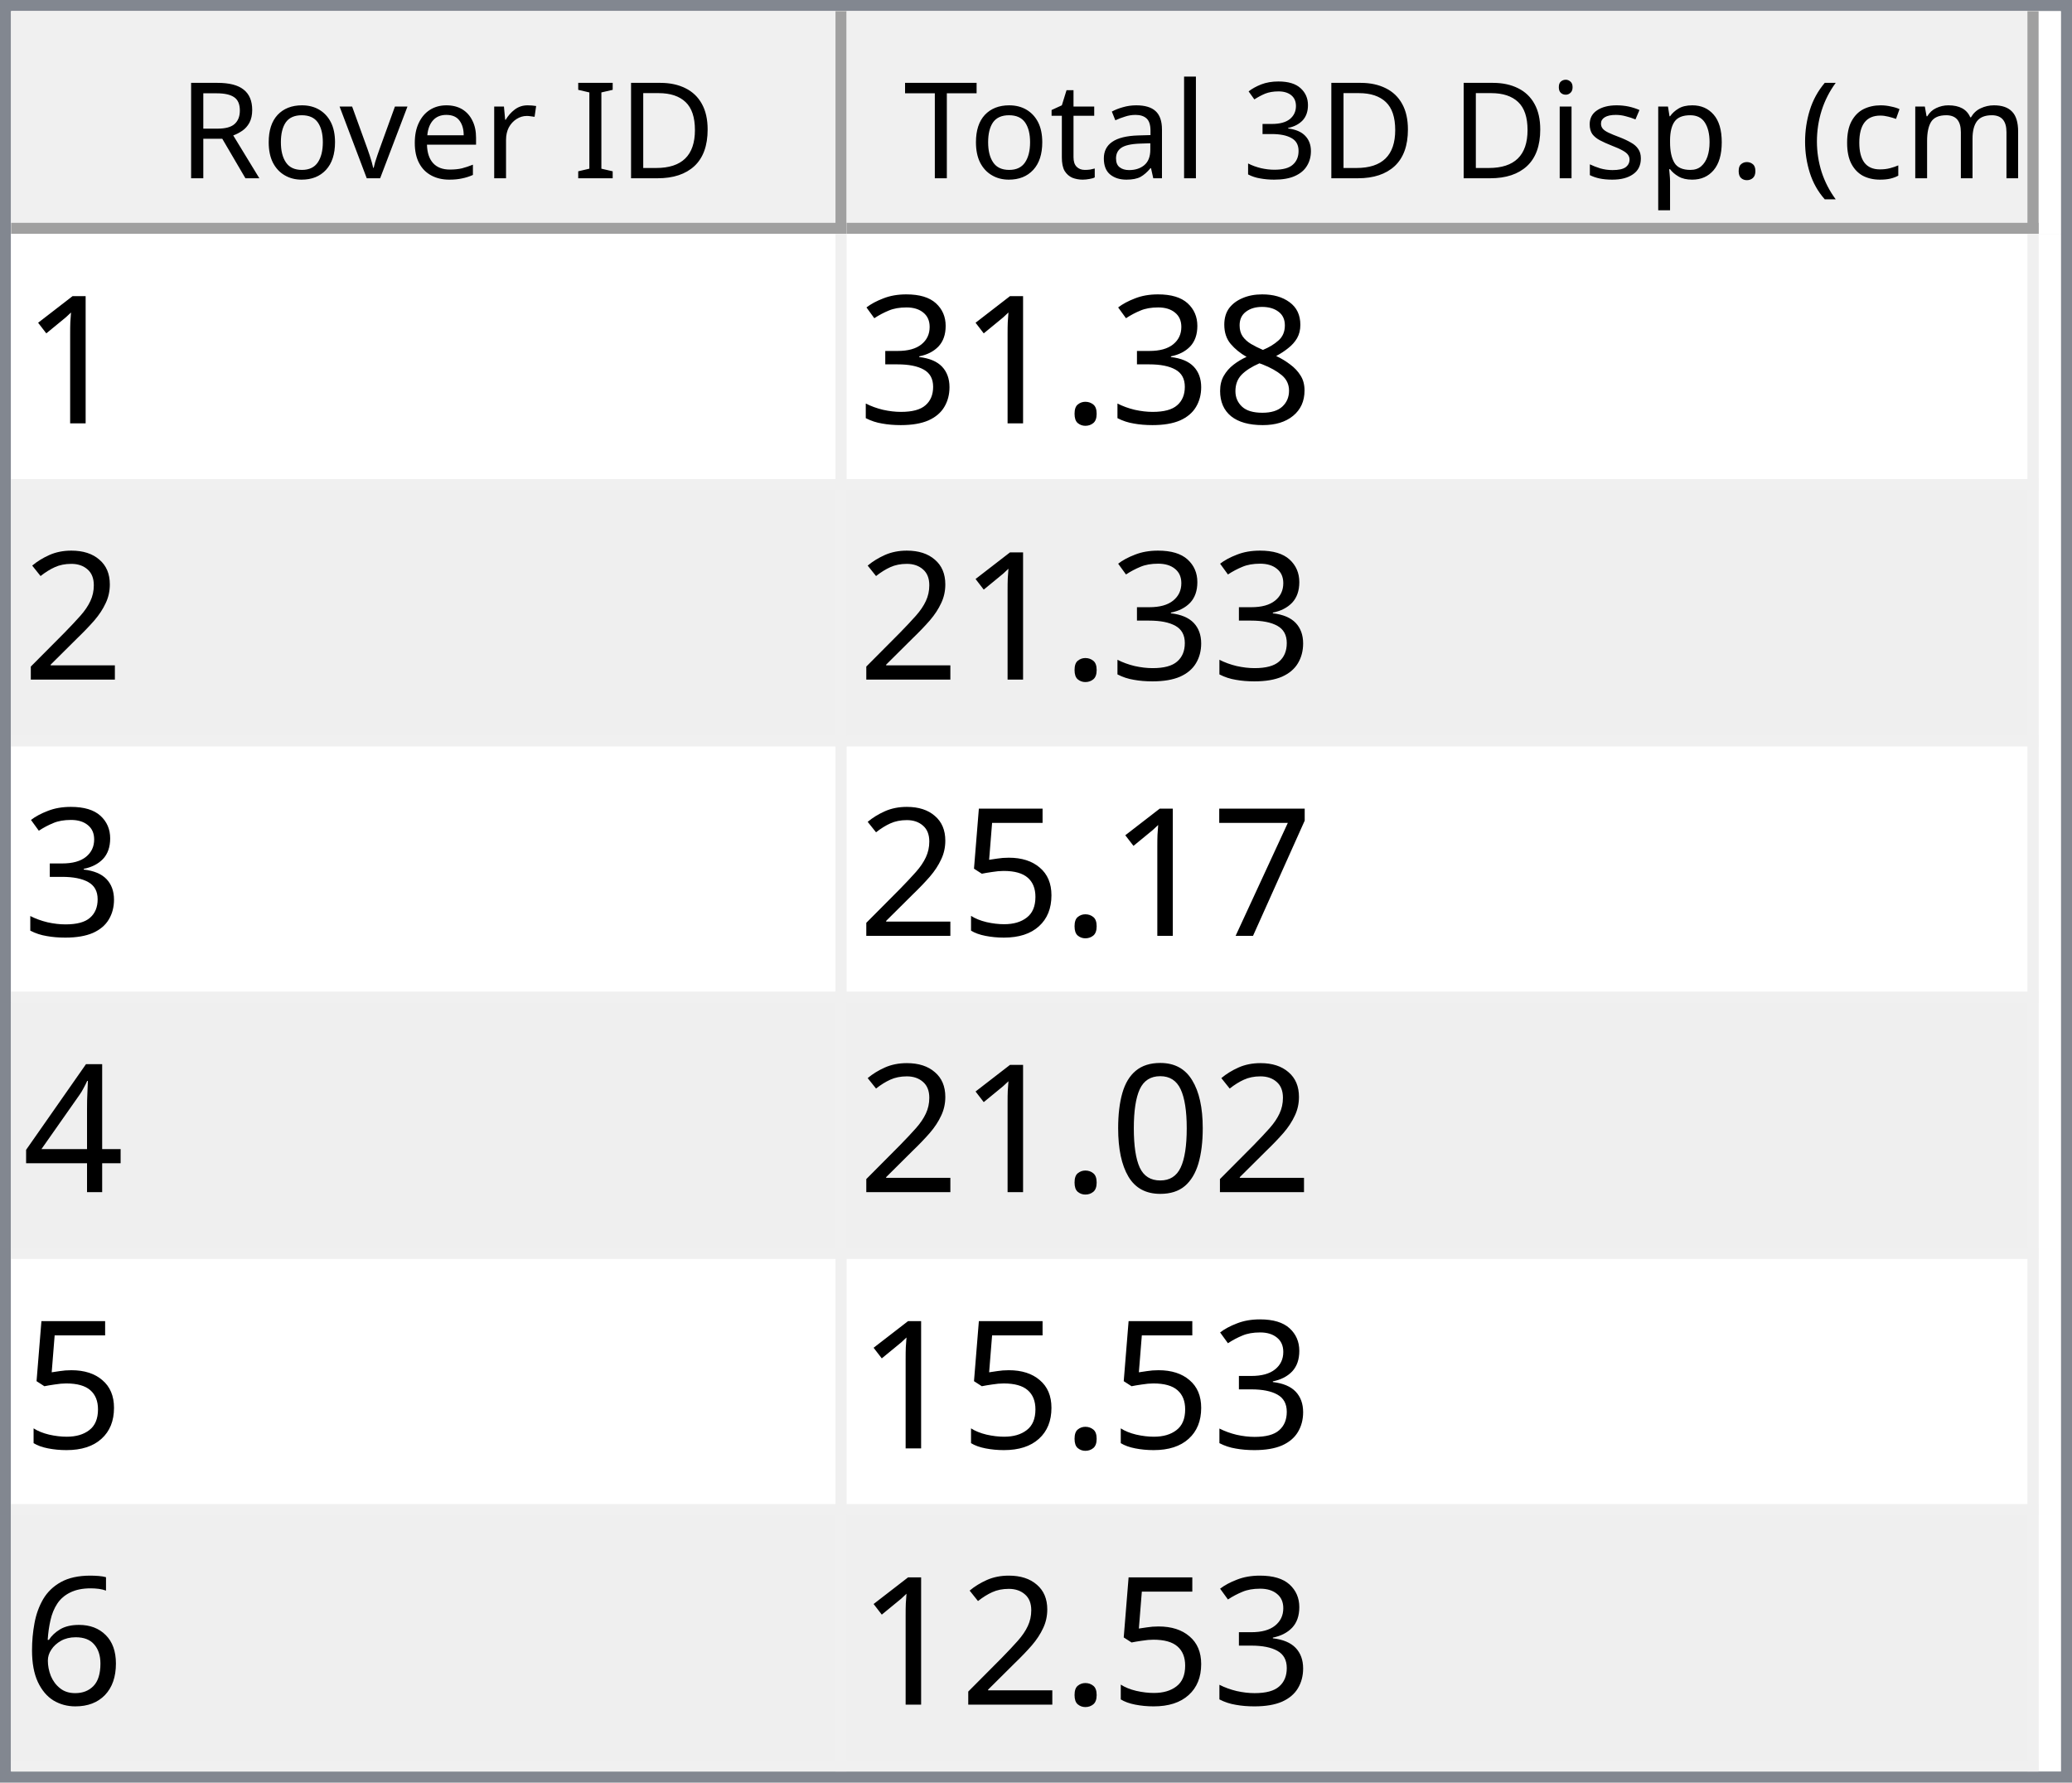
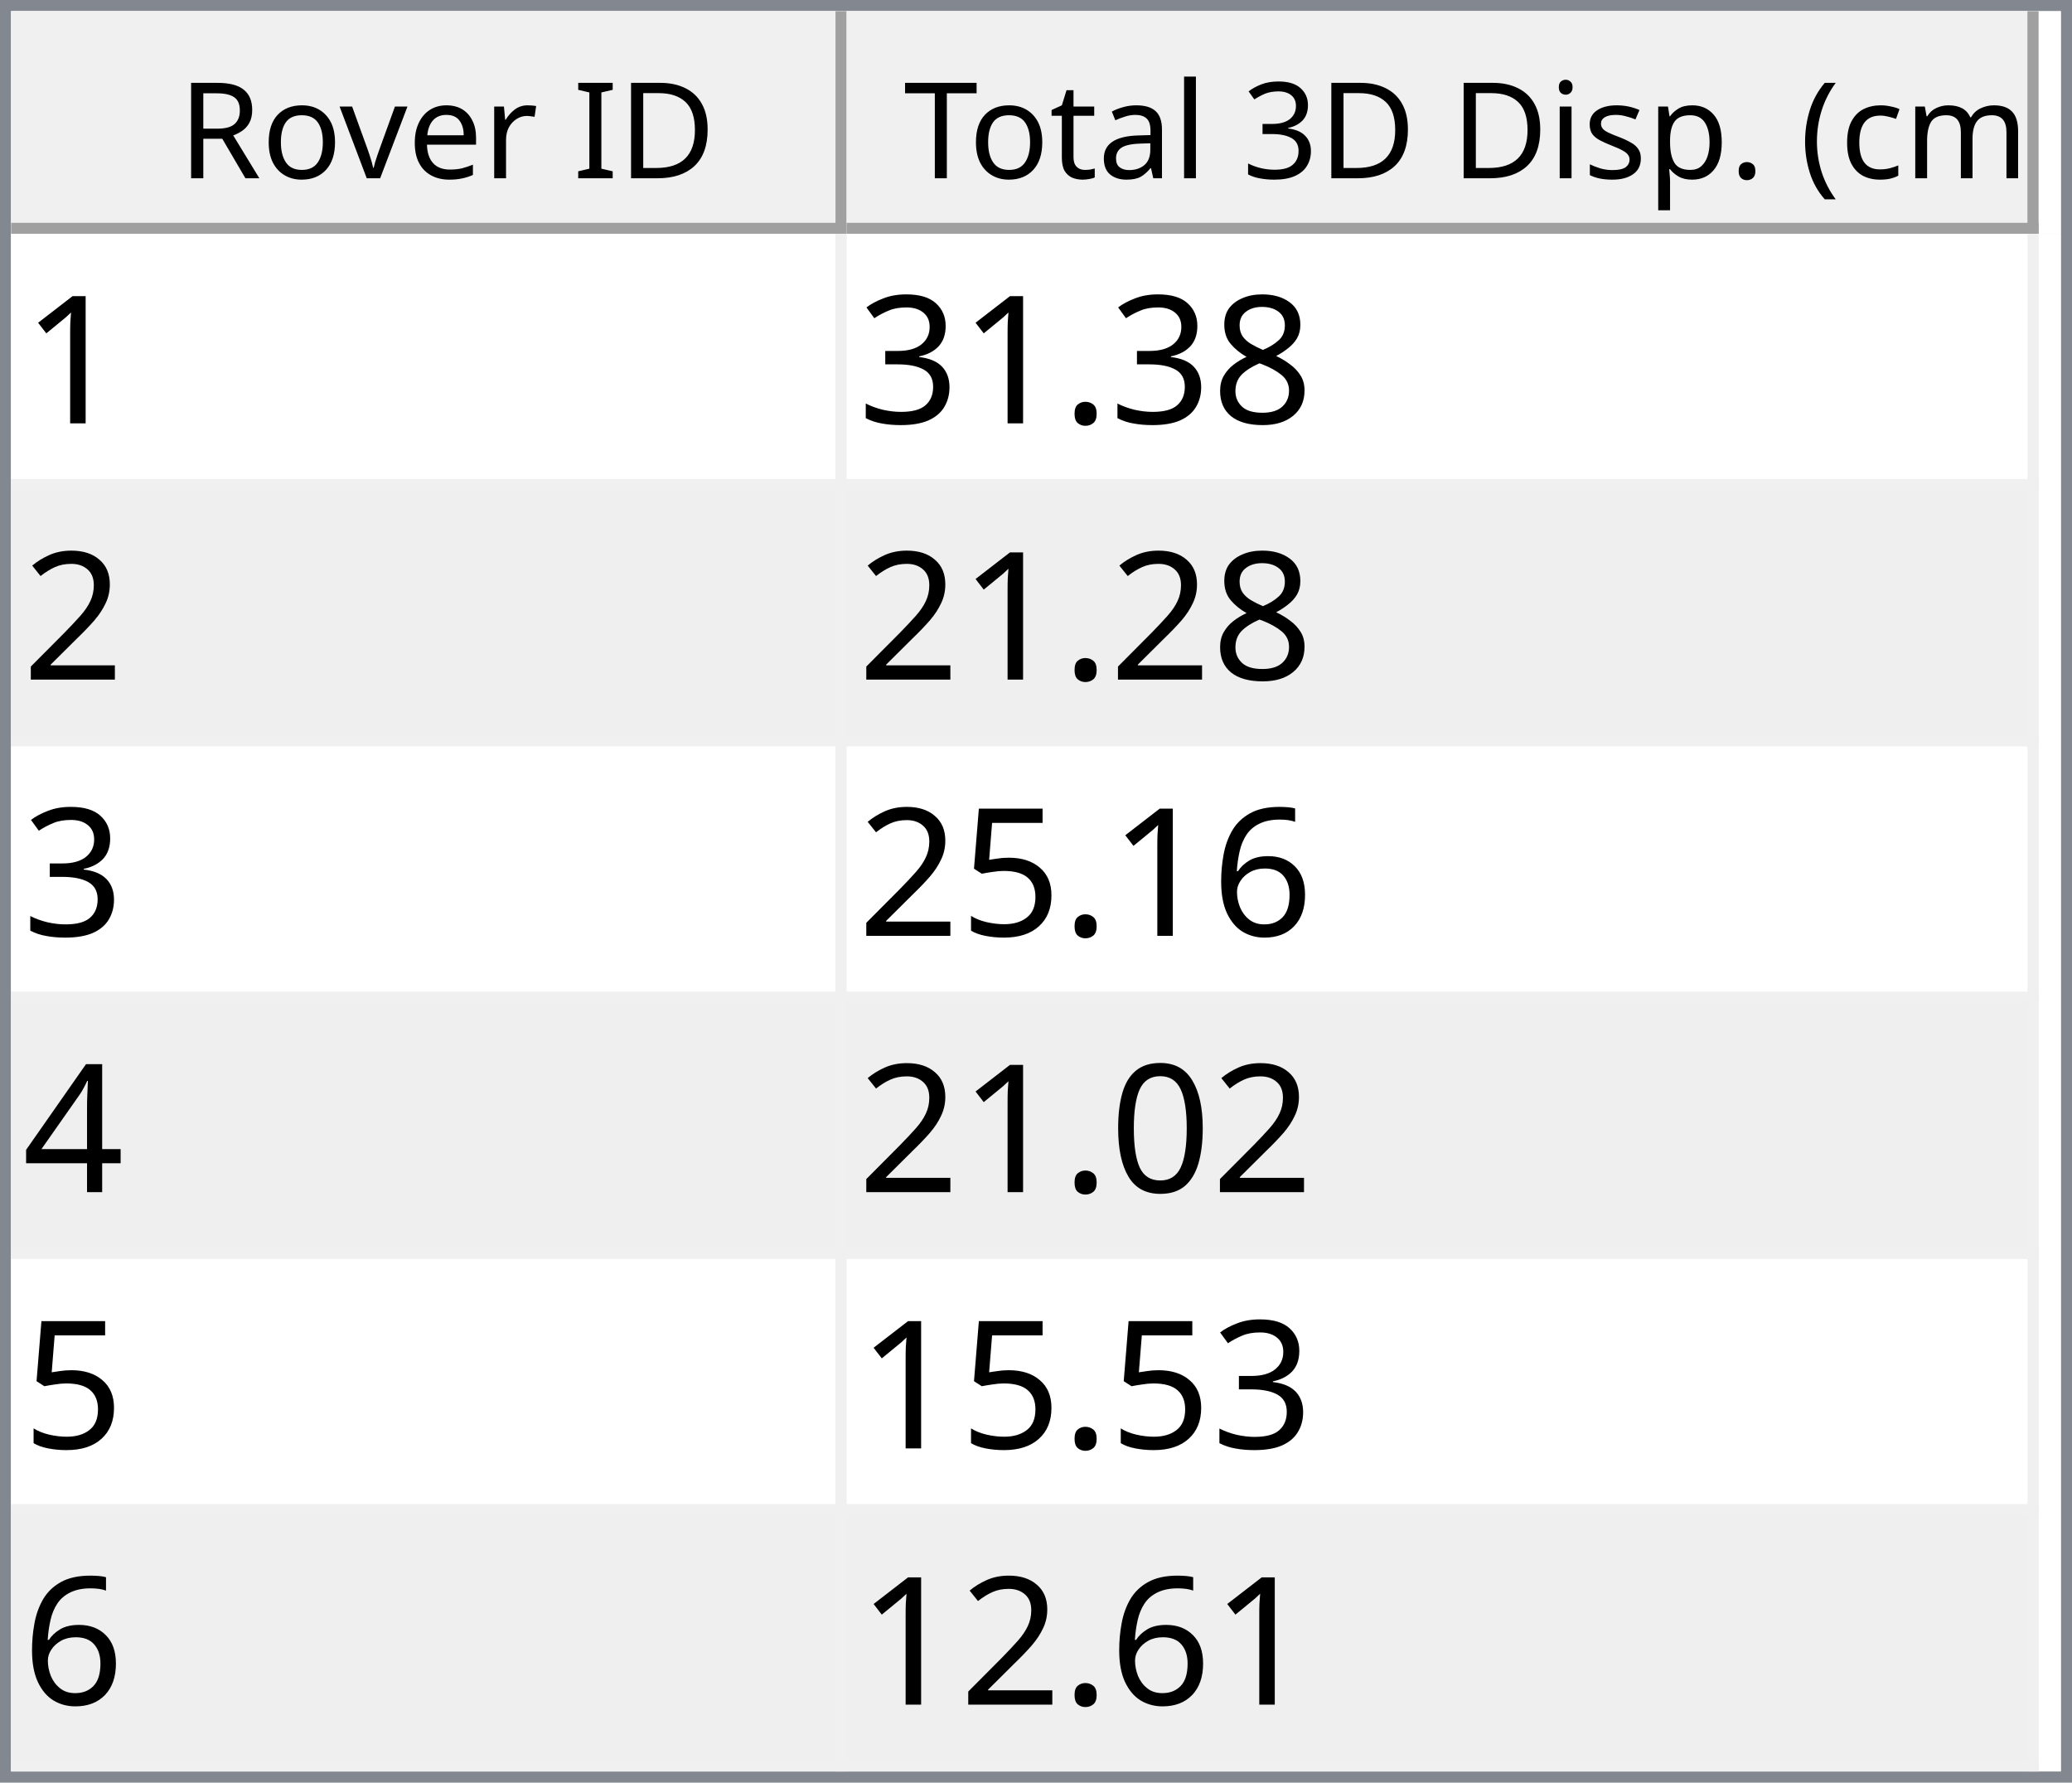
<svg xmlns="http://www.w3.org/2000/svg" style="fill-opacity:1; color-rendering:auto; color-interpolation:auto; text-rendering:auto; stroke:black; stroke-linecap:square; stroke-miterlimit:10; shape-rendering:auto; stroke-opacity:1; fill:black; stroke-dasharray:none; font-weight:normal; stroke-width:1; font-family:'Dialog'; font-style:normal; stroke-linejoin:miter; font-size:12px; stroke-dashoffset:0; image-rendering:auto;" width="186" height="160">
  <defs id="genericDefs" />
  <g>
    <defs id="defs1">
      <clipPath clipPathUnits="userSpaceOnUse" id="clipPath1">
        <path d="M0 0 L186 0 L186 160 L0 160 L0 0 Z" />
      </clipPath>
      <clipPath clipPathUnits="userSpaceOnUse" id="clipPath2">
        <path d="M0 0 L0 160 L186 160 L186 0 Z" />
      </clipPath>
      <clipPath clipPathUnits="userSpaceOnUse" id="clipPath3">
        <path d="M0 0 L0 20 L184 20 L184 0 Z" />
      </clipPath>
      <clipPath clipPathUnits="userSpaceOnUse" id="clipPath4">
        <path d="M0 0 L0 20 L75 20 L75 0 Z" />
      </clipPath>
      <clipPath clipPathUnits="userSpaceOnUse" id="clipPath5">
        <path d="M1 1 L1 19 L74 19 L74 1 Z" />
      </clipPath>
      <clipPath clipPathUnits="userSpaceOnUse" id="clipPath6">
        <path d="M0 0 L0 18 L73 18 L73 0 Z" />
      </clipPath>
      <clipPath clipPathUnits="userSpaceOnUse" id="clipPath7">
        <path d="M-0.5 -0.5 L-0.5 19.5 L74.5 19.5 L74.5 -0.5 Z" />
      </clipPath>
      <clipPath clipPathUnits="userSpaceOnUse" id="clipPath8">
        <path d="M0 0 L0 20 L107 20 L107 0 Z" />
      </clipPath>
      <clipPath clipPathUnits="userSpaceOnUse" id="clipPath9">
        <path d="M1 1 L1 19 L106 19 L106 1 Z" />
      </clipPath>
      <clipPath clipPathUnits="userSpaceOnUse" id="clipPath10">
        <path d="M0 0 L0 18 L105 18 L105 0 Z" />
      </clipPath>
      <clipPath clipPathUnits="userSpaceOnUse" id="clipPath11">
        <path d="M-0.5 -0.5 L-0.5 19.5 L106.5 19.5 L106.5 -0.5 Z" />
      </clipPath>
      <clipPath clipPathUnits="userSpaceOnUse" id="clipPath12">
        <path d="M0 0 L0 138 L184 138 L184 0 Z" />
      </clipPath>
      <clipPath clipPathUnits="userSpaceOnUse" id="clipPath13">
        <path d="M0 0 L0 138 L182 138 L182 0 Z" />
      </clipPath>
      <clipPath clipPathUnits="userSpaceOnUse" id="clipPath14">
        <path d="M-0.5 -0.5 L-0.5 137.5 L181.5 137.5 L181.5 -0.5 Z" />
      </clipPath>
      <clipPath clipPathUnits="userSpaceOnUse" id="clipPath15">
        <path d="M0 0 L0 22 L74 22 L74 0 Z" />
      </clipPath>
      <clipPath clipPathUnits="userSpaceOnUse" id="clipPath16">
        <path d="M0 0 L0 22 L106 22 L106 0 Z" />
      </clipPath>
      <font horiz-adv-x="64.551" id="font1">
        <font-face ascent="107.91" descent="25.098" units-per-em="100" style="font-style:normal; font-family:Segoe UI; font-weight:normal;" />
        <missing-glyph horiz-adv-x="64.551" d="M8.109 0 L8.109 68.266 L56.453 68.266 L56.453 0 L8.109 0 ZM15.328 7.234 L49.219 7.234 L49.219 61.031 L15.328 61.031 L15.328 7.234 Z" />
        <glyph unicode="D" horiz-adv-x="70.117" d="M9.188 0 L9.188 70.016 L28.516 70.016 Q65.531 70.016 65.531 35.891 Q65.531 19.672 55.25 9.836 Q44.969 0 27.734 0 L9.188 0 ZM17.391 62.594 L17.391 7.422 L27.828 7.422 Q41.609 7.422 49.273 14.797 Q56.938 22.172 56.938 35.688 Q56.938 62.594 28.328 62.594 L17.391 62.594 Z" />
        <glyph unicode="I" horiz-adv-x="26.611" d="M17.391 0 L9.188 0 L9.188 70.016 L17.391 70.016 L17.391 0 Z" />
        <glyph unicode=" " horiz-adv-x="27.393" d="" />
        <glyph unicode="r" horiz-adv-x="34.766" d="M34.188 41.891 Q32.078 43.5 28.125 43.5 Q23 43.5 19.555 38.672 Q16.109 33.844 16.109 25.484 L16.109 0 L8.109 0 L8.109 50 L16.109 50 L16.109 39.703 L16.312 39.703 Q18.016 44.969 21.531 47.922 Q25.047 50.875 29.391 50.875 Q32.516 50.875 34.188 50.203 L34.188 41.891 Z" />
        <glyph unicode="e" horiz-adv-x="52.295" d="M48.297 23 L12.984 23 Q13.188 14.656 17.484 10.109 Q21.781 5.562 29.297 5.562 Q37.75 5.562 44.828 11.141 L44.828 3.609 Q38.234 -1.172 27.391 -1.172 Q16.797 -1.172 10.742 5.641 Q4.688 12.453 4.688 24.812 Q4.688 36.469 11.305 43.82 Q17.922 51.172 27.734 51.172 Q37.547 51.172 42.922 44.828 Q48.297 38.484 48.297 27.203 L48.297 23 ZM40.094 29.781 Q40.047 36.719 36.75 40.578 Q33.453 44.438 27.594 44.438 Q21.922 44.438 17.969 40.383 Q14.016 36.328 13.094 29.781 L40.094 29.781 Z" />
        <glyph unicode="v" horiz-adv-x="47.9" d="M47.406 50 L27.484 0 L19.625 0 L0.688 50 L9.469 50 L22.172 13.672 Q23.578 9.672 23.922 6.688 L24.125 6.688 Q24.609 10.453 25.688 13.484 L38.969 50 L47.406 50 Z" />
        <glyph unicode="o" horiz-adv-x="58.594" d="M29 -1.172 Q17.922 -1.172 11.305 5.836 Q4.688 12.844 4.688 24.422 Q4.688 37.016 11.57 44.094 Q18.453 51.172 30.172 51.172 Q41.359 51.172 47.633 44.289 Q53.906 37.406 53.906 25.203 Q53.906 13.234 47.141 6.031 Q40.375 -1.172 29 -1.172 ZM29.594 44.438 Q21.875 44.438 17.383 39.188 Q12.891 33.938 12.891 24.703 Q12.891 15.828 17.43 10.695 Q21.969 5.562 29.594 5.562 Q37.359 5.562 41.531 10.594 Q45.703 15.625 45.703 24.906 Q45.703 34.281 41.531 39.359 Q37.359 44.438 29.594 44.438 Z" />
        <glyph unicode="R" horiz-adv-x="59.814" d="M59.375 0 L49.609 0 L37.891 19.625 Q36.281 22.359 34.766 24.289 Q33.25 26.219 31.664 27.438 Q30.078 28.656 28.25 29.219 Q26.422 29.781 24.125 29.781 L17.391 29.781 L17.391 0 L9.188 0 L9.188 70.016 L30.078 70.016 Q34.672 70.016 38.555 68.867 Q42.438 67.719 45.289 65.375 Q48.141 63.031 49.758 59.547 Q51.375 56.062 51.375 51.375 Q51.375 47.703 50.273 44.656 Q49.172 41.609 47.148 39.211 Q45.125 36.812 42.266 35.133 Q39.406 33.453 35.844 32.516 L35.844 32.328 Q37.594 31.547 38.891 30.547 Q40.188 29.547 41.359 28.18 Q42.531 26.812 43.68 25.078 Q44.828 23.344 46.234 21.047 L59.375 0 ZM17.391 62.594 L17.391 37.203 L28.516 37.203 Q31.594 37.203 34.203 38.133 Q36.812 39.062 38.719 40.797 Q40.625 42.531 41.703 45.047 Q42.781 47.562 42.781 50.688 Q42.781 56.297 39.141 59.445 Q35.5 62.594 28.609 62.594 L17.391 62.594 Z" />
        <glyph unicode=")" horiz-adv-x="30.176" d="M8.297 -15.922 L1.172 -15.922 Q16.406 2.344 16.406 26.812 Q16.406 51.469 1.078 70.016 L8.297 70.016 Q23.531 52.156 23.531 26.703 Q23.531 1.375 8.297 -15.922 Z" />
        <glyph unicode="m" horiz-adv-x="86.133" d="M79.109 0 L71.094 0 L71.094 28.719 Q71.094 37.016 68.531 40.727 Q65.969 44.438 59.906 44.438 Q54.781 44.438 51.195 39.75 Q47.609 35.062 47.609 28.516 L47.609 0 L39.594 0 L39.594 29.688 Q39.594 44.438 28.219 44.438 Q22.953 44.438 19.531 40.016 Q16.109 35.594 16.109 28.516 L16.109 0 L8.109 0 L8.109 50 L16.109 50 L16.109 42.094 L16.312 42.094 Q21.625 51.172 31.844 51.172 Q36.969 51.172 40.773 48.312 Q44.578 45.453 46 40.828 Q51.562 51.172 62.594 51.172 Q79.109 51.172 79.109 30.812 L79.109 0 Z" />
        <glyph unicode="c" horiz-adv-x="46.191" d="M42.188 2.297 Q36.422 -1.172 28.516 -1.172 Q17.828 -1.172 11.258 5.789 Q4.688 12.75 4.688 23.828 Q4.688 36.188 11.766 43.68 Q18.844 51.172 30.672 51.172 Q37.25 51.172 42.281 48.734 L42.281 40.531 Q36.719 44.438 30.375 44.438 Q22.703 44.438 17.797 38.945 Q12.891 33.453 12.891 24.516 Q12.891 15.719 17.508 10.641 Q22.125 5.562 29.891 5.562 Q36.422 5.562 42.188 9.906 L42.188 2.297 Z" />
        <glyph unicode="(" horiz-adv-x="30.176" d="M29.109 -15.922 L21.969 -15.922 Q6.844 1.375 6.844 26.703 Q6.844 52.156 21.969 70.016 L29.203 70.016 Q13.875 51.469 13.875 26.812 Q13.875 2.344 29.109 -15.922 Z" />
        <glyph unicode="." horiz-adv-x="21.68" d="M10.891 -1.078 Q8.641 -1.078 7.055 0.539 Q5.469 2.156 5.469 4.391 Q5.469 6.641 7.055 8.273 Q8.641 9.906 10.891 9.906 Q13.188 9.906 14.797 8.273 Q16.406 6.641 16.406 4.391 Q16.406 2.156 14.797 0.539 Q13.188 -1.078 10.891 -1.078 Z" />
        <glyph unicode="p" horiz-adv-x="58.789" d="M16.312 7.234 L16.109 7.234 L16.109 -23 L8.109 -23 L8.109 50 L16.109 50 L16.109 41.219 L16.312 41.219 Q22.219 51.172 33.594 51.172 Q43.266 51.172 48.688 44.461 Q54.109 37.75 54.109 26.469 Q54.109 13.922 48 6.375 Q41.891 -1.172 31.297 -1.172 Q21.578 -1.172 16.312 7.234 ZM16.109 27.391 L16.109 20.406 Q16.109 14.203 20.141 9.883 Q24.172 5.562 30.375 5.562 Q37.641 5.562 41.773 11.133 Q45.906 16.703 45.906 26.609 Q45.906 34.969 42.047 39.703 Q38.188 44.438 31.594 44.438 Q24.609 44.438 20.359 39.578 Q16.109 34.719 16.109 27.391 Z" />
        <glyph unicode="s" horiz-adv-x="42.432" d="M5.078 1.812 L5.078 10.406 Q11.625 5.562 19.484 5.562 Q30.031 5.562 30.031 12.594 Q30.031 14.594 29.125 15.992 Q28.219 17.391 26.68 18.461 Q25.141 19.531 23.07 20.383 Q21 21.234 18.609 22.172 Q15.281 23.484 12.766 24.828 Q10.25 26.172 8.57 27.859 Q6.891 29.547 6.031 31.695 Q5.172 33.844 5.172 36.719 Q5.172 40.234 6.789 42.945 Q8.406 45.656 11.086 47.484 Q13.766 49.312 17.211 50.242 Q20.656 51.172 24.312 51.172 Q30.812 51.172 35.938 48.922 L35.938 40.828 Q30.422 44.438 23.25 44.438 Q21 44.438 19.195 43.922 Q17.391 43.406 16.094 42.477 Q14.797 41.547 14.086 40.258 Q13.375 38.969 13.375 37.406 Q13.375 35.453 14.086 34.133 Q14.797 32.812 16.164 31.789 Q17.531 30.766 19.484 29.938 Q21.438 29.109 23.922 28.125 Q27.25 26.859 29.883 25.516 Q32.516 24.172 34.375 22.484 Q36.234 20.797 37.234 18.602 Q38.234 16.406 38.234 13.375 Q38.234 9.672 36.602 6.938 Q34.969 4.203 32.234 2.398 Q29.5 0.594 25.93 -0.289 Q22.359 -1.172 18.453 -1.172 Q10.75 -1.172 5.078 1.812 Z" />
        <glyph unicode="i" horiz-adv-x="24.219" d="M12.203 62.703 Q10.062 62.703 8.547 64.164 Q7.031 65.625 7.031 67.875 Q7.031 70.125 8.547 71.609 Q10.062 73.094 12.203 73.094 Q14.406 73.094 15.945 71.609 Q17.484 70.125 17.484 67.875 Q17.484 65.719 15.945 64.211 Q14.406 62.703 12.203 62.703 ZM16.109 0 L8.109 0 L8.109 50 L16.109 50 L16.109 0 Z" />
        <glyph unicode="3" horiz-adv-x="53.906" d="M46.531 19.828 Q46.531 15.094 44.75 11.211 Q42.969 7.328 39.719 4.57 Q36.469 1.812 31.93 0.297 Q27.391 -1.219 21.922 -1.219 Q11.922 -1.219 6 2.594 L6 11.188 Q13.094 5.609 22.219 5.609 Q25.875 5.609 28.828 6.539 Q31.781 7.469 33.906 9.227 Q36.031 10.984 37.18 13.477 Q38.328 15.969 38.328 19.094 Q38.328 32.812 18.797 32.812 L12.984 32.812 L12.984 39.594 L18.5 39.594 Q35.797 39.594 35.797 52.484 Q35.797 64.406 22.609 64.406 Q15.188 64.406 8.688 59.422 L8.688 67.188 Q15.375 71.188 24.609 71.188 Q29 71.188 32.57 69.969 Q36.141 68.75 38.68 66.555 Q41.219 64.359 42.609 61.281 Q44 58.203 44 54.5 Q44 40.672 30.031 36.719 L30.031 36.531 Q33.594 36.141 36.625 34.797 Q39.656 33.453 41.852 31.305 Q44.047 29.156 45.289 26.25 Q46.531 23.344 46.531 19.828 Z" />
        <glyph unicode="l" horiz-adv-x="24.219" d="M16.109 0 L8.109 0 L8.109 74.031 L16.109 74.031 L16.109 0 Z" />
        <glyph unicode="a" horiz-adv-x="50.879" d="M43.891 0 L35.891 0 L35.891 7.812 L35.688 7.812 Q30.469 -1.172 20.312 -1.172 Q12.844 -1.172 8.617 2.781 Q4.391 6.734 4.391 13.281 Q4.391 27.297 20.906 29.594 L35.891 31.688 Q35.891 44.438 25.594 44.438 Q16.547 44.438 9.281 38.281 L9.281 46.484 Q16.656 51.172 26.266 51.172 Q43.891 51.172 43.891 32.516 L43.891 0 ZM35.891 25.297 L23.828 23.641 Q18.266 22.859 15.43 20.875 Q12.594 18.891 12.594 13.875 Q12.594 10.203 15.211 7.883 Q17.828 5.562 22.172 5.562 Q28.125 5.562 32.008 9.742 Q35.891 13.922 35.891 20.312 L35.891 25.297 Z" />
        <glyph unicode="t" horiz-adv-x="33.887" d="M31.297 0.484 Q28.469 -1.078 23.828 -1.078 Q10.688 -1.078 10.688 13.578 L10.688 43.172 L2.094 43.172 L2.094 50 L10.688 50 L10.688 62.203 L18.703 64.797 L18.703 50 L31.297 50 L31.297 43.172 L18.703 43.172 L18.703 14.984 Q18.703 9.969 20.414 7.82 Q22.125 5.672 26.078 5.672 Q29.109 5.672 31.297 7.328 L31.297 0.484 Z" />
        <glyph unicode="T" horiz-adv-x="52.393" d="M50.594 62.594 L30.375 62.594 L30.375 0 L22.172 0 L22.172 62.594 L2 62.594 L2 70.016 L50.594 70.016 L50.594 62.594 Z" />
      </font>
      <font horiz-adv-x="75.0" id="font2">
        <font-face ascent="100.537" descent="21.973" units-per-em="100" style="font-style:normal; font-family:sans-serif; font-weight:normal;" />
        <missing-glyph horiz-adv-x="75.0" d="M12.5 0 L12.5 62.5 L62.5 62.5 L62.5 0 L12.5 0 ZM14.062 1.562 L60.938 1.562 L60.938 60.938 L14.062 60.938 L14.062 1.562 Z" />
        <glyph unicode="1" horiz-adv-x="55.615" d="M37.25 0 L28.469 0 L28.469 56 Q25.297 52.984 20.141 49.953 Q14.984 46.922 10.891 45.406 L10.891 53.906 Q18.266 57.375 23.781 62.305 Q29.297 67.234 31.594 71.875 L37.25 71.875 L37.25 0 Z" />
        <glyph unicode="8" horiz-adv-x="55.615" d="M17.672 38.812 Q12.203 40.828 9.57 44.539 Q6.938 48.25 6.938 53.422 Q6.938 61.234 12.555 66.555 Q18.172 71.875 27.484 71.875 Q36.859 71.875 42.578 66.43 Q48.297 60.984 48.297 53.172 Q48.297 48.188 45.68 44.508 Q43.062 40.828 37.75 38.812 Q44.344 36.672 47.781 31.883 Q51.219 27.094 51.219 20.453 Q51.219 11.281 44.727 5.031 Q38.234 -1.219 27.641 -1.219 Q17.047 -1.219 10.547 5.055 Q4.047 11.328 4.047 20.703 Q4.047 27.688 7.594 32.398 Q11.141 37.109 17.672 38.812 ZM15.922 53.719 Q15.922 48.641 19.195 45.414 Q22.469 42.188 27.688 42.188 Q32.766 42.188 36.016 45.383 Q39.266 48.578 39.266 53.219 Q39.266 58.062 35.914 61.359 Q32.562 64.656 27.594 64.656 Q22.562 64.656 19.242 61.43 Q15.922 58.203 15.922 53.719 ZM13.094 20.656 Q13.094 16.891 14.875 13.375 Q16.656 9.859 20.172 7.93 Q23.688 6 27.734 6 Q34.031 6 38.133 10.055 Q42.234 14.109 42.234 20.359 Q42.234 26.703 38.016 30.859 Q33.797 35.016 27.438 35.016 Q21.234 35.016 17.164 30.914 Q13.094 26.812 13.094 20.656 Z" />
        <glyph unicode="." horiz-adv-x="27.783" d="M9.078 0 L9.078 10.016 L19.094 10.016 L19.094 0 L9.078 0 Z" />
        <glyph unicode="3" horiz-adv-x="55.615" d="M4.203 18.891 L12.984 20.062 Q14.5 12.594 18.141 9.297 Q21.781 6 27 6 Q33.203 6 37.477 10.297 Q41.75 14.594 41.75 20.953 Q41.75 27 37.797 30.93 Q33.844 34.859 27.734 34.859 Q25.25 34.859 21.531 33.891 L22.516 41.609 Q23.391 41.5 23.922 41.5 Q29.547 41.5 34.039 44.43 Q38.531 47.359 38.531 53.469 Q38.531 58.297 35.258 61.477 Q31.984 64.656 26.812 64.656 Q21.688 64.656 18.266 61.43 Q14.844 58.203 13.875 51.766 L5.078 53.328 Q6.688 62.156 12.398 67.016 Q18.109 71.875 26.609 71.875 Q32.469 71.875 37.398 69.359 Q42.328 66.844 44.945 62.5 Q47.562 58.156 47.562 53.266 Q47.562 48.641 45.07 44.828 Q42.578 41.016 37.703 38.766 Q44.047 37.312 47.562 32.695 Q51.078 28.078 51.078 21.141 Q51.078 11.766 44.242 5.25 Q37.406 -1.266 26.953 -1.266 Q17.531 -1.266 11.305 4.352 Q5.078 9.969 4.203 18.891 Z" />
        <glyph unicode="2" horiz-adv-x="55.615" d="M50.344 8.453 L50.344 0 L3.031 0 Q2.938 3.172 4.047 6.109 Q5.859 10.938 9.836 15.625 Q13.812 20.312 21.344 26.469 Q33.016 36.031 37.117 41.625 Q41.219 47.219 41.219 52.203 Q41.219 57.422 37.477 61.008 Q33.734 64.594 27.734 64.594 Q21.391 64.594 17.578 60.789 Q13.766 56.984 13.719 50.25 L4.688 51.172 Q5.609 61.281 11.664 66.578 Q17.719 71.875 27.938 71.875 Q38.234 71.875 44.242 66.164 Q50.25 60.453 50.25 52 Q50.25 47.703 48.492 43.555 Q46.734 39.406 42.656 34.812 Q38.578 30.219 29.109 22.219 Q21.188 15.578 18.945 13.211 Q16.703 10.844 15.234 8.453 L50.344 8.453 Z" />
-         <glyph unicode="7" horiz-adv-x="55.615" d="M4.734 62.203 L4.734 70.656 L51.078 70.656 L51.078 63.812 Q44.234 56.547 37.523 44.484 Q30.812 32.422 27.156 19.672 Q24.516 10.688 23.781 0 L14.75 0 Q14.891 8.453 18.062 20.414 Q21.234 32.375 27.172 43.484 Q33.109 54.594 39.797 62.203 L4.734 62.203 Z" />
+         <glyph unicode="6" horiz-adv-x="55.615" d="M49.75 54.047 L41.016 53.375 Q39.844 58.547 37.703 60.891 Q34.125 64.656 28.906 64.656 Q24.703 64.656 21.531 62.312 Q17.391 59.281 14.992 53.469 Q12.594 47.656 12.5 36.922 Q15.672 41.75 20.266 44.094 Q24.859 46.438 29.891 46.438 Q38.672 46.438 44.852 39.969 Q51.031 33.5 51.031 23.25 Q51.031 16.5 48.125 10.719 Q45.219 4.938 40.141 1.859 Q35.062 -1.219 28.609 -1.219 Q17.625 -1.219 10.695 6.859 Q3.766 14.938 3.766 33.5 Q3.766 54.25 11.422 63.672 Q18.109 71.875 29.438 71.875 Q37.891 71.875 43.289 67.141 Q48.688 62.406 49.75 54.047 ZM13.875 23.188 Q13.875 18.656 15.797 14.508 Q17.719 10.359 21.188 8.18 Q24.656 6 28.469 6 Q34.031 6 38.039 10.492 Q42.047 14.984 42.047 22.703 Q42.047 30.125 38.086 34.398 Q34.125 38.672 28.125 38.672 Q22.172 38.672 18.023 34.398 Q13.875 30.125 13.875 23.188 Z" />
        <glyph unicode="5" horiz-adv-x="55.615" d="M4.156 18.75 L13.375 19.531 Q14.406 12.797 18.141 9.398 Q21.875 6 27.156 6 Q33.5 6 37.891 10.789 Q42.281 15.578 42.281 23.484 Q42.281 31 38.062 35.352 Q33.844 39.703 27 39.703 Q22.75 39.703 19.336 37.773 Q15.922 35.844 13.969 32.766 L5.719 33.844 L12.641 70.609 L48.25 70.609 L48.25 62.203 L19.672 62.203 L15.828 42.969 Q22.266 47.469 29.344 47.469 Q38.719 47.469 45.164 40.969 Q51.609 34.469 51.609 24.266 Q51.609 14.547 45.953 7.469 Q39.062 -1.219 27.156 -1.219 Q17.391 -1.219 11.211 4.25 Q5.031 9.719 4.156 18.75 Z" />
        <glyph unicode="4" horiz-adv-x="55.615" d="M32.328 0 L32.328 17.141 L1.266 17.141 L1.266 25.203 L33.938 71.578 L41.109 71.578 L41.109 25.203 L50.781 25.203 L50.781 17.141 L41.109 17.141 L41.109 0 L32.328 0 ZM32.328 25.203 L32.328 57.469 L9.906 25.203 L32.328 25.203 Z" />
        <glyph unicode="0" horiz-adv-x="55.615" d="M4.156 35.297 Q4.156 48 6.766 55.742 Q9.375 63.484 14.523 67.68 Q19.672 71.875 27.484 71.875 Q33.25 71.875 37.594 69.555 Q41.938 67.234 44.773 62.867 Q47.609 58.5 49.219 52.227 Q50.828 45.953 50.828 35.297 Q50.828 22.703 48.242 14.969 Q45.656 7.234 40.508 3.008 Q35.359 -1.219 27.484 -1.219 Q17.141 -1.219 11.234 6.203 Q4.156 15.141 4.156 35.297 ZM13.188 35.297 Q13.188 17.672 17.312 11.836 Q21.438 6 27.484 6 Q33.547 6 37.672 11.859 Q41.797 17.719 41.797 35.297 Q41.797 52.984 37.672 58.789 Q33.547 64.594 27.391 64.594 Q21.344 64.594 17.719 59.469 Q13.188 52.938 13.188 35.297 Z" />
-         <glyph unicode="6" horiz-adv-x="55.615" d="M49.75 54.047 L41.016 53.375 Q39.844 58.547 37.703 60.891 Q34.125 64.656 28.906 64.656 Q24.703 64.656 21.531 62.312 Q17.391 59.281 14.992 53.469 Q12.594 47.656 12.5 36.922 Q15.672 41.75 20.266 44.094 Q24.859 46.438 29.891 46.438 Q38.672 46.438 44.852 39.969 Q51.031 33.5 51.031 23.25 Q51.031 16.5 48.125 10.719 Q45.219 4.938 40.141 1.859 Q35.062 -1.219 28.609 -1.219 Q17.625 -1.219 10.695 6.859 Q3.766 14.938 3.766 33.5 Q3.766 54.25 11.422 63.672 Q18.109 71.875 29.438 71.875 Q37.891 71.875 43.289 67.141 Q48.688 62.406 49.75 54.047 ZM13.875 23.188 Q13.875 18.656 15.797 14.508 Q17.719 10.359 21.188 8.18 Q24.656 6 28.469 6 Q34.031 6 38.039 10.492 Q42.047 14.984 42.047 22.703 Q42.047 30.125 38.086 34.398 Q34.125 38.672 28.125 38.672 Q22.172 38.672 18.023 34.398 Q13.875 30.125 13.875 23.188 Z" />
      </font>
    </defs>
    <g style="fill:white; stroke:white;">
      <rect x="0" y="0" width="186" style="clip-path:url(#clipPath1); stroke:none;" height="160" />
    </g>
    <g style="fill:white; text-rendering:optimizeSpeed; color-rendering:optimizeSpeed; image-rendering:optimizeSpeed; shape-rendering:crispEdges; stroke:white; color-interpolation:sRGB;">
      <rect x="0" width="186" height="160" y="0" style="stroke:none;" />
      <path style="stroke:none;" d="M0 160 L186 160 L186 0 L0 0 Z" />
    </g>
    <g style="fill:rgb(240,240,240); font-family:'Segoe UI'; stroke:rgb(240,240,240);">
      <rect x="0" y="0" width="186" style="clip-path:url(#clipPath2); stroke:none;" height="160" />
    </g>
    <g style="fill:rgb(130,135,144); font-family:'Segoe UI'; stroke:rgb(130,135,144);">
      <path d="M0 0 L186 0 L186 160 L0 160 L0 0 ZM1 1 L185 1 L185 159 L1 159 L1 1 Z" style="fill-rule:evenodd; clip-path:url(#clipPath2); stroke:none;" />
    </g>
    <g style="fill:white; font-family:'Segoe UI'; stroke:white;" transform="translate(1,1)">
      <rect x="0" y="0" width="184" style="clip-path:url(#clipPath3); stroke:none;" height="20" />
    </g>
    <g style="fill:rgb(240,240,240); font-family:'Segoe UI'; stroke:rgb(240,240,240);" transform="translate(1,1)">
      <rect x="0" y="0" width="75" style="clip-path:url(#clipPath4); stroke:none;" height="20" />
    </g>
    <g style="font-family:'Segoe UI';" transform="translate(2,2)">
      <text x="14" xml:space="preserve" y="14" style="clip-path:url(#clipPath6); stroke:none;">Rover ID</text>
    </g>
    <g style="fill:rgb(160,160,160); font-family:'Segoe UI'; stroke:rgb(160,160,160); stroke-linejoin:bevel;" transform="translate(1.5,1.5)">
      <line x1="74" x2="74" y1="0" style="fill:none; clip-path:url(#clipPath7);" y2="19" />
    </g>
    <g style="fill:rgb(160,160,160); font-family:'Segoe UI'; stroke:rgb(160,160,160); stroke-linejoin:bevel;" transform="matrix(1,0,0,1,1,1) translate(0.5,0.5)">
      <line x1="0" x2="74" y1="19" style="fill:none; clip-path:url(#clipPath7);" y2="19" />
    </g>
    <g style="fill:rgb(240,240,240); font-family:'Segoe UI'; stroke:rgb(240,240,240);" transform="translate(76,1)">
      <rect x="0" y="0" width="107" style="clip-path:url(#clipPath8); stroke:none;" height="20" />
    </g>
    <g style="font-family:'Segoe UI';" transform="translate(77,2)">
      <text x="1" xml:space="preserve" y="14" style="clip-path:url(#clipPath10); stroke:none;"> Total 3D Disp. (cm)</text>
    </g>
    <g style="fill:rgb(160,160,160); font-family:'Segoe UI'; stroke:rgb(160,160,160); stroke-linejoin:bevel;" transform="translate(76.5,1.5)">
      <line x1="106" x2="106" y1="0" style="fill:none; clip-path:url(#clipPath11);" y2="19" />
    </g>
    <g style="fill:rgb(160,160,160); font-family:'Segoe UI'; stroke:rgb(160,160,160); stroke-linejoin:bevel;" transform="matrix(1,0,0,1,76,1) translate(0.5,0.5)">
      <line x1="0" x2="106" y1="19" style="fill:none; clip-path:url(#clipPath11);" y2="19" />
    </g>
    <g style="fill:white; font-family:'Segoe UI'; stroke:white;" transform="translate(1,21)">
      <rect x="0" y="0" width="184" style="clip-path:url(#clipPath12); stroke:none;" height="138" />
    </g>
    <g style="fill:rgb(240,240,240); font-size:16px; font-family:sans-serif; stroke:rgb(240,240,240);" transform="translate(1,21)">
      <rect x="0" y="0" width="182" style="clip-path:url(#clipPath13); stroke:none;" height="138" />
      <line transform="translate(0.5,0.5)" x1="0" x2="181" y1="22" style="clip-path:url(#clipPath14); fill:none; stroke-linejoin:bevel;" y2="22" />
    </g>
    <g transform="matrix(1,0,0,1,1,21) translate(0.5,0.5)" style="fill:rgb(240,240,240); font-size:16px; font-family:sans-serif; stroke:rgb(240,240,240); stroke-linejoin:bevel;">
      <line x1="0" x2="181" y1="45" style="fill:none; clip-path:url(#clipPath14);" y2="45" />
    </g>
    <g transform="matrix(1,0,0,1,1,21) translate(0.5,0.5)" style="fill:rgb(240,240,240); font-size:16px; font-family:sans-serif; stroke:rgb(240,240,240); stroke-linejoin:bevel;">
      <line x1="0" x2="181" y1="68" style="fill:none; clip-path:url(#clipPath14);" y2="68" />
    </g>
    <g transform="matrix(1,0,0,1,1,21) translate(0.5,0.5)" style="fill:rgb(240,240,240); font-size:16px; font-family:sans-serif; stroke:rgb(240,240,240); stroke-linejoin:bevel;">
      <line x1="0" x2="181" y1="91" style="fill:none; clip-path:url(#clipPath14);" y2="91" />
    </g>
    <g transform="matrix(1,0,0,1,1,21) translate(0.5,0.5)" style="fill:rgb(240,240,240); font-size:16px; font-family:sans-serif; stroke:rgb(240,240,240); stroke-linejoin:bevel;">
      <line x1="0" x2="181" y1="114" style="fill:none; clip-path:url(#clipPath14);" y2="114" />
    </g>
    <g transform="matrix(1,0,0,1,1,21) translate(0.5,0.5)" style="fill:rgb(240,240,240); font-size:16px; font-family:sans-serif; stroke:rgb(240,240,240); stroke-linejoin:bevel;">
      <line x1="0" x2="181" y1="137" style="fill:none; clip-path:url(#clipPath14);" y2="137" />
    </g>
    <g transform="matrix(1,0,0,1,1,21) translate(0.5,0.5)" style="fill:rgb(240,240,240); font-size:16px; font-family:sans-serif; stroke:rgb(240,240,240); stroke-linejoin:bevel;">
      <line x1="74" x2="74" y1="0" style="fill:none; clip-path:url(#clipPath14);" y2="137" />
    </g>
    <g transform="matrix(1,0,0,1,1,21) translate(0.5,0.5)" style="fill:rgb(240,240,240); font-size:16px; font-family:sans-serif; stroke:rgb(240,240,240); stroke-linejoin:bevel;">
      <line x1="181" x2="181" y1="0" style="fill:none; clip-path:url(#clipPath14);" y2="137" />
    </g>
    <g style="fill:white; font-size:16px; font-family:sans-serif; stroke:white;" transform="matrix(1,0,0,1,1,21)">
      <rect x="0" y="0" width="74" style="clip-path:url(#clipPath15); stroke:none;" height="22" />
      <text x="1" y="17" style="fill:black; clip-path:url(#clipPath15); stroke:none;" xml:space="preserve">1</text>
    </g>
    <g style="fill:white; font-size:16px; font-family:sans-serif; stroke:white;" transform="matrix(1,0,0,1,1,21) translate(75,0)">
      <rect x="0" y="0" width="106" style="clip-path:url(#clipPath16); stroke:none;" height="22" />
      <text x="1" y="17" style="fill:black; clip-path:url(#clipPath16); stroke:none;" xml:space="preserve">31.38</text>
    </g>
    <g style="fill:rgb(239,239,239); font-size:16px; font-family:sans-serif; stroke:rgb(239,239,239);" transform="matrix(1,0,0,1,1,21) translate(0,23)">
      <rect x="0" y="0" width="74" style="clip-path:url(#clipPath15); stroke:none;" height="22" />
      <text x="1" y="17" style="fill:black; clip-path:url(#clipPath15); stroke:none;" xml:space="preserve">2</text>
    </g>
    <g style="fill:rgb(239,239,239); font-size:16px; font-family:sans-serif; stroke:rgb(239,239,239);" transform="matrix(1,0,0,1,1,21) translate(75,23)">
      <rect x="0" y="0" width="106" style="clip-path:url(#clipPath16); stroke:none;" height="22" />
-       <text x="1" y="17" style="fill:black; clip-path:url(#clipPath16); stroke:none;" xml:space="preserve">21.33</text>
+       <text x="1" y="17" style="fill:black; clip-path:url(#clipPath16); stroke:none;" xml:space="preserve">21.28</text>
    </g>
    <g style="fill:white; font-size:16px; font-family:sans-serif; stroke:white;" transform="matrix(1,0,0,1,1,21) translate(0,46)">
      <rect x="0" y="0" width="74" style="clip-path:url(#clipPath15); stroke:none;" height="22" />
      <text x="1" y="17" style="fill:black; clip-path:url(#clipPath15); stroke:none;" xml:space="preserve">3</text>
    </g>
    <g style="fill:white; font-size:16px; font-family:sans-serif; stroke:white;" transform="matrix(1,0,0,1,1,21) translate(75,46)">
      <rect x="0" y="0" width="106" style="clip-path:url(#clipPath16); stroke:none;" height="22" />
-       <text x="1" y="17" style="fill:black; clip-path:url(#clipPath16); stroke:none;" xml:space="preserve">25.17</text>
+       <text x="1" y="17" style="fill:black; clip-path:url(#clipPath16); stroke:none;" xml:space="preserve">25.16</text>
    </g>
    <g style="fill:rgb(239,239,239); font-size:16px; font-family:sans-serif; stroke:rgb(239,239,239);" transform="matrix(1,0,0,1,1,21) translate(0,69)">
      <rect x="0" y="0" width="74" style="clip-path:url(#clipPath15); stroke:none;" height="22" />
      <text x="1" y="17" style="fill:black; clip-path:url(#clipPath15); stroke:none;" xml:space="preserve">4</text>
    </g>
    <g style="fill:rgb(239,239,239); font-size:16px; font-family:sans-serif; stroke:rgb(239,239,239);" transform="matrix(1,0,0,1,1,21) translate(75,69)">
      <rect x="0" y="0" width="106" style="clip-path:url(#clipPath16); stroke:none;" height="22" />
      <text x="1" y="17" style="fill:black; clip-path:url(#clipPath16); stroke:none;" xml:space="preserve">21.02</text>
    </g>
    <g style="fill:white; font-size:16px; font-family:sans-serif; stroke:white;" transform="matrix(1,0,0,1,1,21) translate(0,92)">
      <rect x="0" y="0" width="74" style="clip-path:url(#clipPath15); stroke:none;" height="22" />
      <text x="1" y="17" style="fill:black; clip-path:url(#clipPath15); stroke:none;" xml:space="preserve">5</text>
    </g>
    <g style="fill:white; font-size:16px; font-family:sans-serif; stroke:white;" transform="matrix(1,0,0,1,1,21) translate(75,92)">
      <rect x="0" y="0" width="106" style="clip-path:url(#clipPath16); stroke:none;" height="22" />
      <text x="1" y="17" style="fill:black; clip-path:url(#clipPath16); stroke:none;" xml:space="preserve">15.53</text>
    </g>
    <g style="fill:rgb(239,239,239); font-size:16px; font-family:sans-serif; stroke:rgb(239,239,239);" transform="matrix(1,0,0,1,1,21) translate(0,115)">
      <rect x="0" y="0" width="74" style="clip-path:url(#clipPath15); stroke:none;" height="22" />
      <text x="1" y="17" style="fill:black; clip-path:url(#clipPath15); stroke:none;" xml:space="preserve">6</text>
    </g>
    <g style="fill:rgb(239,239,239); font-size:16px; font-family:sans-serif; stroke:rgb(239,239,239);" transform="matrix(1,0,0,1,1,21) translate(75,115)">
      <rect x="0" y="0" width="106" style="clip-path:url(#clipPath16); stroke:none;" height="22" />
-       <text x="1" y="17" style="fill:black; clip-path:url(#clipPath16); stroke:none;" xml:space="preserve">12.53</text>
+       <text x="1" y="17" style="fill:black; clip-path:url(#clipPath16); stroke:none;" xml:space="preserve">12.61</text>
    </g>
  </g>
</svg>
